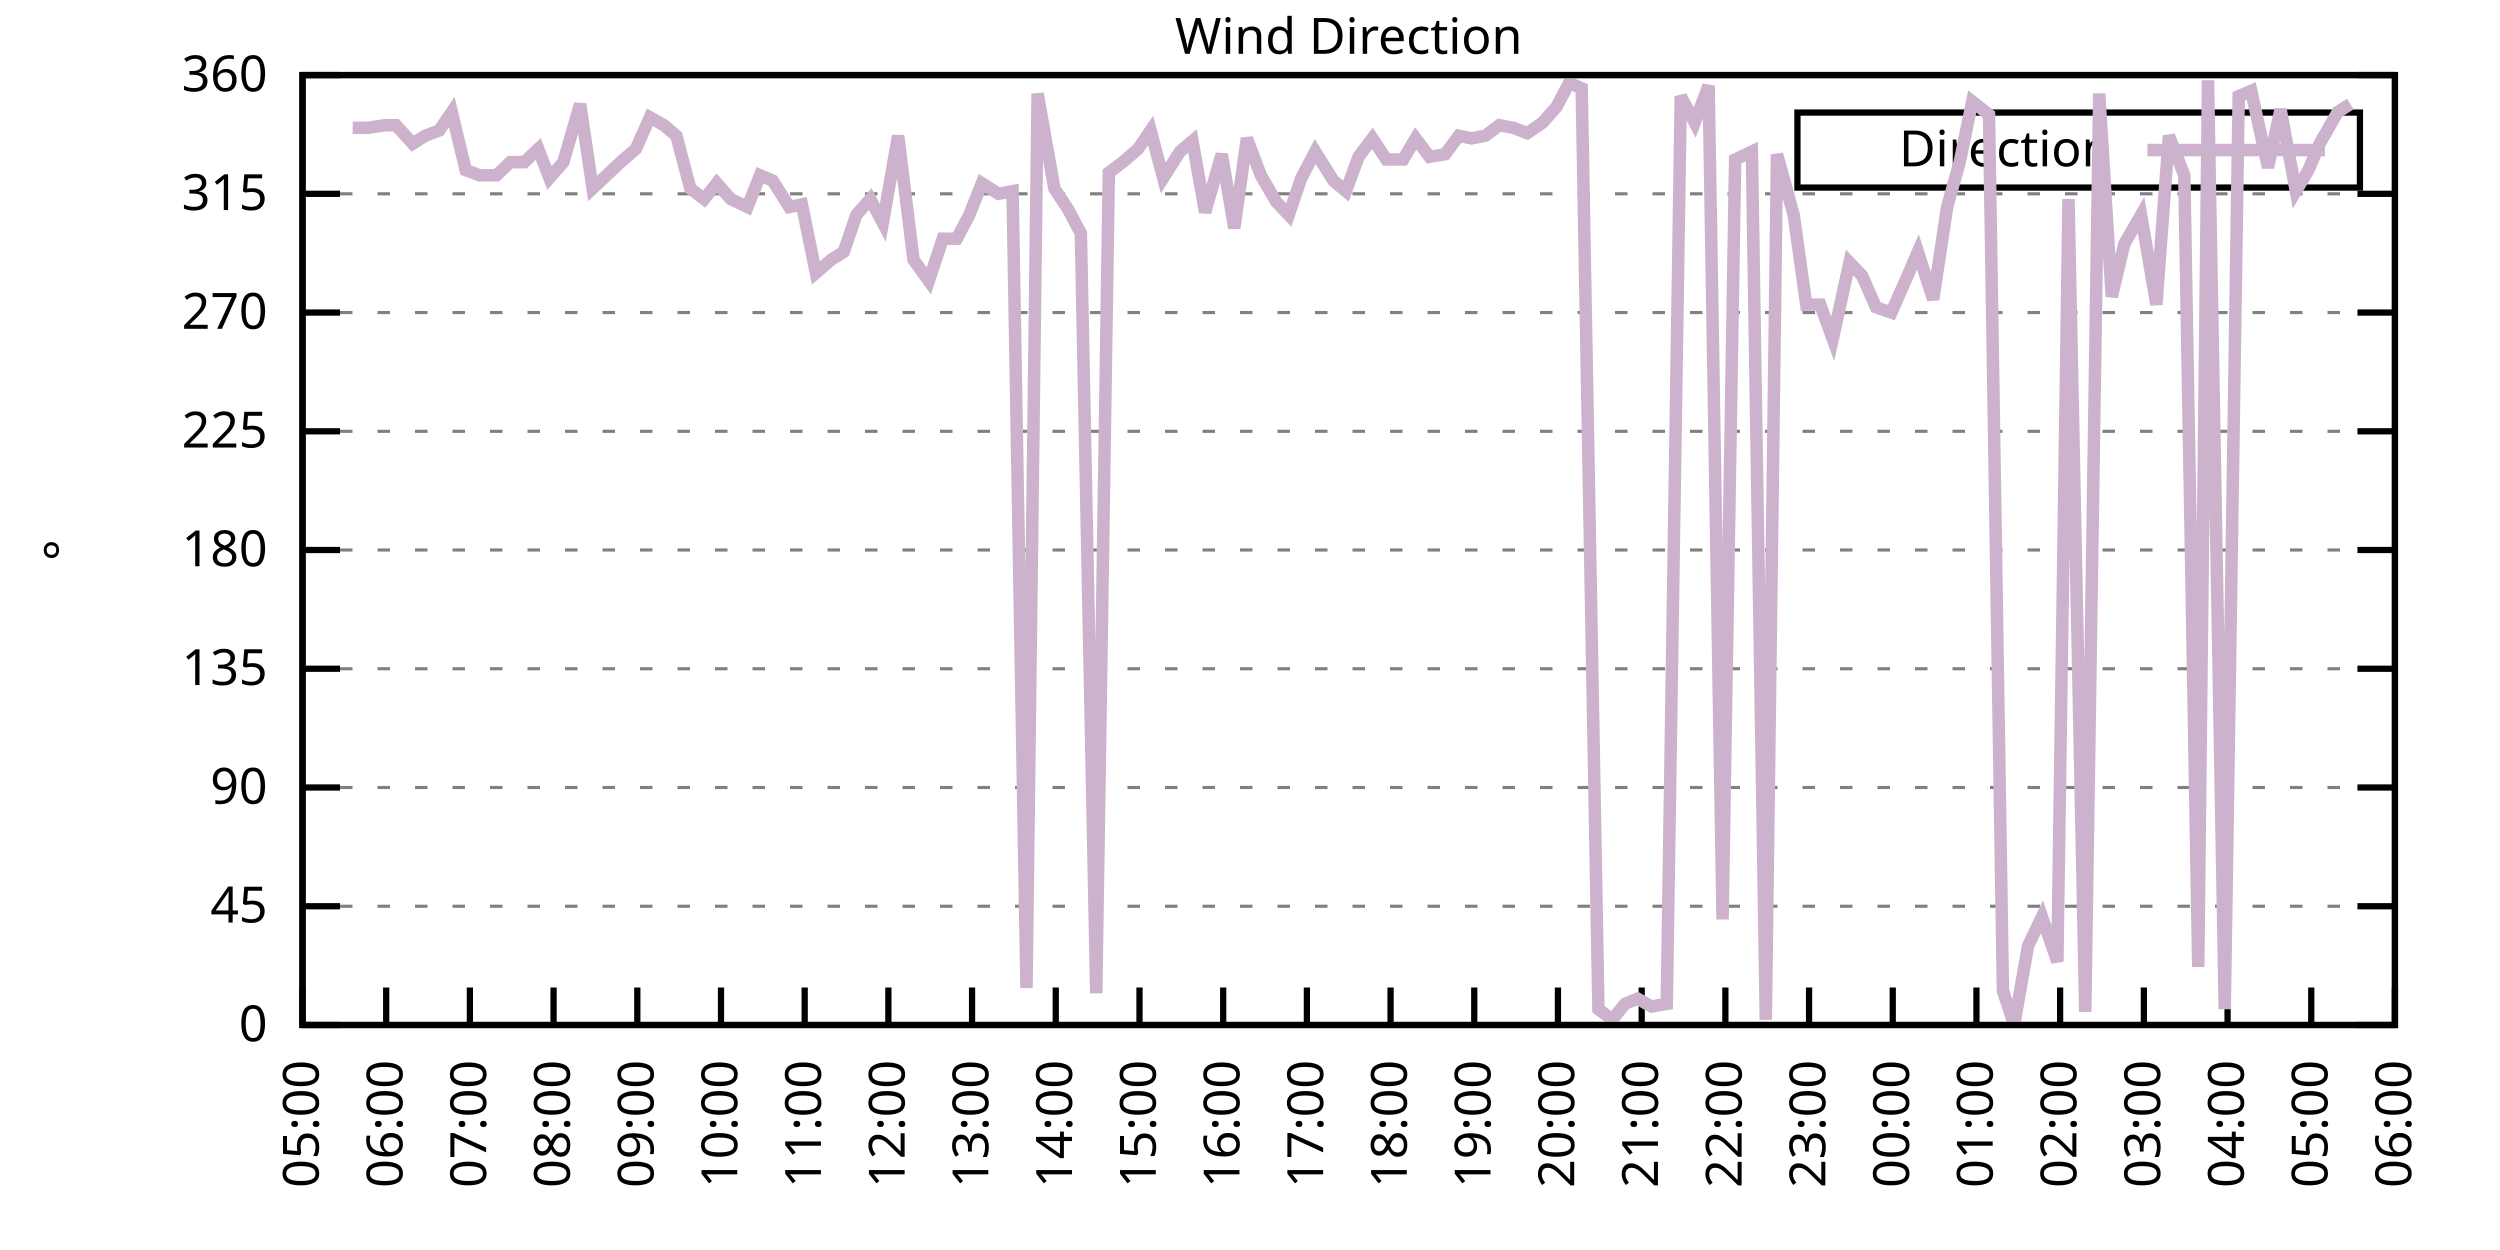
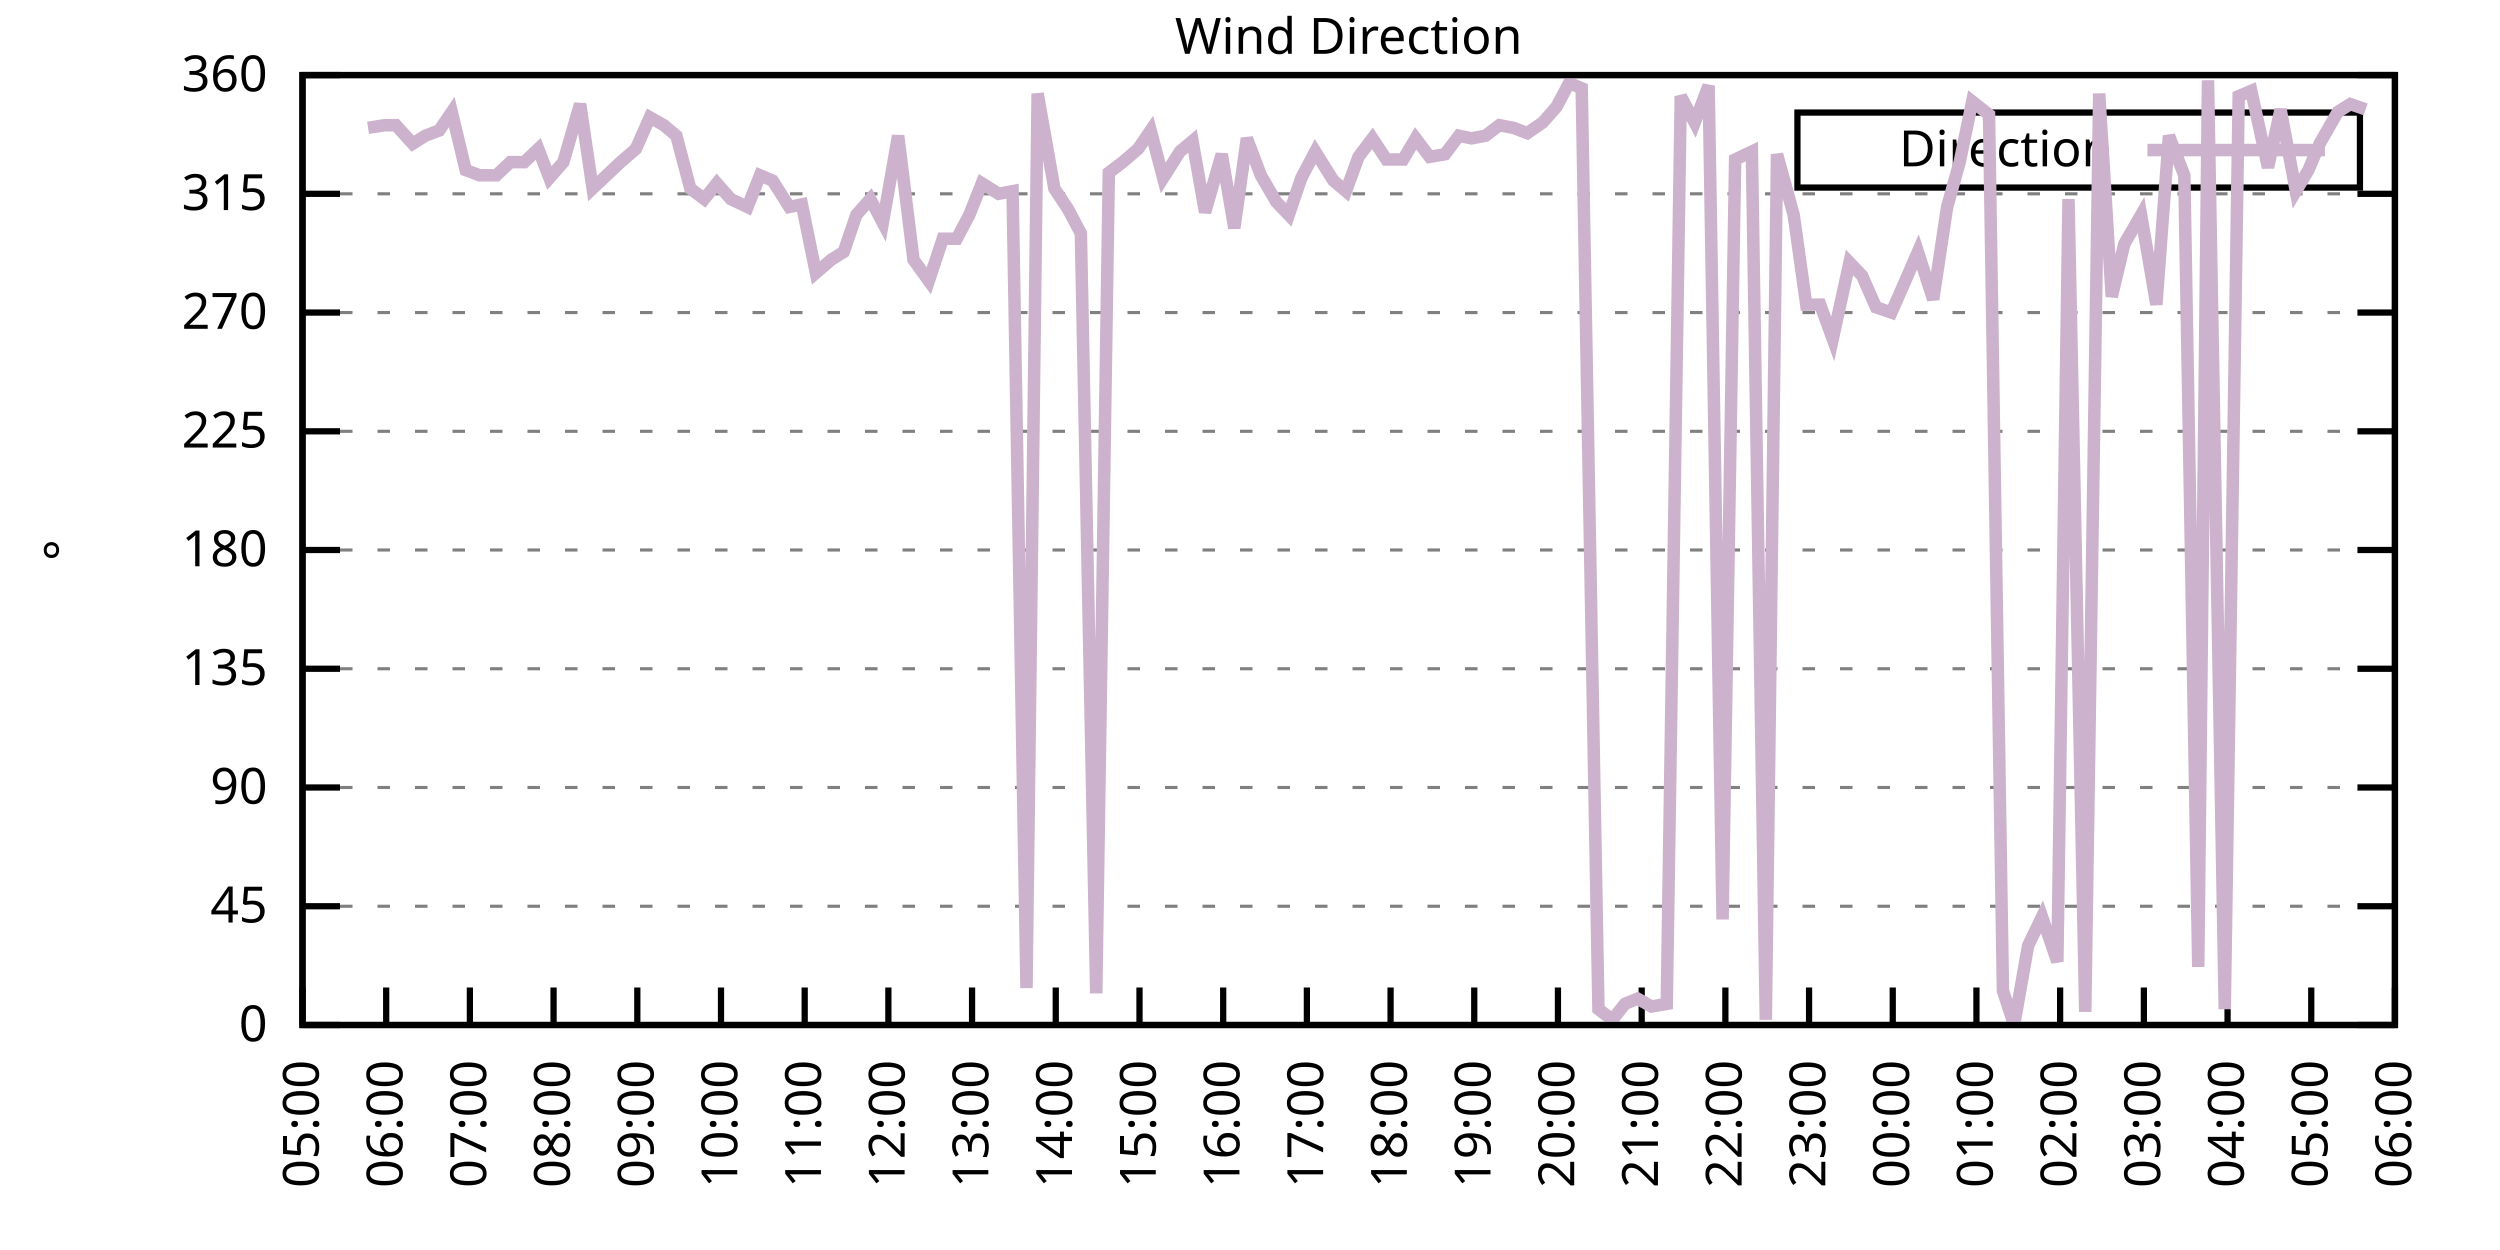
<svg xmlns="http://www.w3.org/2000/svg" xmlns:xlink="http://www.w3.org/1999/xlink" width="400" height="200" viewBox="0 0 400 200">
  <g id="gnuplot_canvas">
    <rect x="0" y="0" width="400" height="200" fill="none" />
    <defs>
      <circle id="gpDot" r="0.5" stroke-width="0.5" stroke="currentColor" />
      <path id="gpPt0" stroke-width="0.333" stroke="currentColor" d="M-1,0 h2 M0,-1 v2" />
      <path id="gpPt1" stroke-width="0.333" stroke="currentColor" d="M-1,-1 L1,1 M1,-1 L-1,1" />
      <path id="gpPt2" stroke-width="0.333" stroke="currentColor" d="M-1,0 L1,0 M0,-1 L0,1 M-1,-1 L1,1 M-1,1 L1,-1" />
      <rect id="gpPt3" stroke-width="0.333" stroke="currentColor" x="-1" y="-1" width="2" height="2" />
      <rect id="gpPt4" stroke-width="0.333" stroke="currentColor" fill="currentColor" x="-1" y="-1" width="2" height="2" />
      <circle id="gpPt5" stroke-width="0.333" stroke="currentColor" cx="0" cy="0" r="1" />
      <use xlink:href="#gpPt5" id="gpPt6" fill="currentColor" stroke="none" />
      <path id="gpPt7" stroke-width="0.333" stroke="currentColor" d="M0,-1.33 L-1.33,0.67 L1.33,0.67 z" />
      <use xlink:href="#gpPt7" id="gpPt8" fill="currentColor" stroke="none" />
      <use xlink:href="#gpPt7" id="gpPt9" stroke="currentColor" transform="rotate(180)" />
      <use xlink:href="#gpPt9" id="gpPt10" fill="currentColor" stroke="none" />
      <use xlink:href="#gpPt3" id="gpPt11" stroke="currentColor" transform="rotate(45)" />
      <use xlink:href="#gpPt11" id="gpPt12" fill="currentColor" stroke="none" />
      <path id="gpPt13" stroke-width="0.333" stroke="currentColor" d="M0,1.330 L1.265,0.411 L0.782,-1.067 L-0.782,-1.076 L-1.265,0.411 z" />
      <use xlink:href="#gpPt13" id="gpPt14" fill="currentColor" stroke="none" />
      <filter id="textbox" filterUnits="objectBoundingBox" x="0" y="0" height="1" width="1">
        <feFlood flood-color="white" flood-opacity="1" result="bgnd" />
        <feComposite in="SourceGraphic" in2="bgnd" operator="atop" />
      </filter>
      <filter id="greybox" filterUnits="objectBoundingBox" x="0" y="0" height="1" width="1">
        <feFlood flood-color="lightgrey" flood-opacity="1" result="grey" />
        <feComposite in="SourceGraphic" in2="grey" operator="atop" />
      </filter>
    </defs>
    <g fill="none" color="white" stroke="currentColor" stroke-width="1.00" stroke-linecap="butt" stroke-linejoin="miter">
</g>
    <g fill="none" color="black" stroke="currentColor" stroke-width="1.00" stroke-linecap="butt" stroke-linejoin="miter">
      <g stroke="none" shape-rendering="crispEdges">
        <polygon fill="rgb(255, 255, 255)" points="48.40,164.00 383.18,164.00 383.18,12.02 48.40,12.02 " />
      </g>
    </g>
    <g fill="none" color="black" stroke="currentColor" stroke-width="1.00" stroke-linecap="butt" stroke-linejoin="miter">
</g>
    <g fill="none" color="black" stroke="black" stroke-width="0.50" stroke-linecap="butt" stroke-linejoin="miter">
</g>
    <g fill="none" color="gray" stroke="currentColor" stroke-width="0.50" stroke-linecap="butt" stroke-linejoin="miter">
      <path stroke="gray" stroke-dasharray="2,4" class="gridline" d="M48.40,164.00 L383.19,164.00  " />
    </g>
    <g fill="none" color="gray" stroke="gray" stroke-width="1.00" stroke-linecap="butt" stroke-linejoin="miter">
</g>
    <g fill="none" color="black" stroke="currentColor" stroke-width="1.00" stroke-linecap="butt" stroke-linejoin="miter">
      <path stroke="black" d="M48.40,164.00 L54.40,164.00 M383.19,164.00 L377.19,164.00  " />
      <g transform="translate(42.80,166.60)" stroke="none" fill="black" font-family="Sans" font-size="8.00" text-anchor="end">
        <text>
          <tspan font-family="Sans"> 0</tspan>
        </text>
      </g>
    </g>
    <g fill="none" color="black" stroke="currentColor" stroke-width="1.00" stroke-linecap="butt" stroke-linejoin="miter">
</g>
    <g fill="none" color="black" stroke="black" stroke-width="0.50" stroke-linecap="butt" stroke-linejoin="miter">
</g>
    <g fill="none" color="gray" stroke="currentColor" stroke-width="0.50" stroke-linecap="butt" stroke-linejoin="miter">
      <path stroke="gray" stroke-dasharray="2,4" class="gridline" d="M48.40,145.00 L383.19,145.00  " />
    </g>
    <g fill="none" color="gray" stroke="gray" stroke-width="1.00" stroke-linecap="butt" stroke-linejoin="miter">
</g>
    <g fill="none" color="black" stroke="currentColor" stroke-width="1.00" stroke-linecap="butt" stroke-linejoin="miter">
      <path stroke="black" d="M48.40,145.00 L54.40,145.00 M383.19,145.00 L377.19,145.00  " />
      <g transform="translate(42.80,147.60)" stroke="none" fill="black" font-family="Sans" font-size="8.00" text-anchor="end">
        <text>
          <tspan font-family="Sans"> 45</tspan>
        </text>
      </g>
    </g>
    <g fill="none" color="black" stroke="currentColor" stroke-width="1.00" stroke-linecap="butt" stroke-linejoin="miter">
</g>
    <g fill="none" color="black" stroke="black" stroke-width="0.50" stroke-linecap="butt" stroke-linejoin="miter">
</g>
    <g fill="none" color="gray" stroke="currentColor" stroke-width="0.50" stroke-linecap="butt" stroke-linejoin="miter">
      <path stroke="gray" stroke-dasharray="2,4" class="gridline" d="M48.40,126.00 L383.19,126.00  " />
    </g>
    <g fill="none" color="gray" stroke="gray" stroke-width="1.00" stroke-linecap="butt" stroke-linejoin="miter">
</g>
    <g fill="none" color="black" stroke="currentColor" stroke-width="1.00" stroke-linecap="butt" stroke-linejoin="miter">
      <path stroke="black" d="M48.40,126.00 L54.40,126.00 M383.19,126.00 L377.19,126.00  " />
      <g transform="translate(42.80,128.60)" stroke="none" fill="black" font-family="Sans" font-size="8.00" text-anchor="end">
        <text>
          <tspan font-family="Sans"> 90</tspan>
        </text>
      </g>
    </g>
    <g fill="none" color="black" stroke="currentColor" stroke-width="1.00" stroke-linecap="butt" stroke-linejoin="miter">
</g>
    <g fill="none" color="black" stroke="black" stroke-width="0.50" stroke-linecap="butt" stroke-linejoin="miter">
</g>
    <g fill="none" color="gray" stroke="currentColor" stroke-width="0.50" stroke-linecap="butt" stroke-linejoin="miter">
      <path stroke="gray" stroke-dasharray="2,4" class="gridline" d="M48.40,107.00 L383.19,107.00  " />
    </g>
    <g fill="none" color="gray" stroke="gray" stroke-width="1.00" stroke-linecap="butt" stroke-linejoin="miter">
</g>
    <g fill="none" color="black" stroke="currentColor" stroke-width="1.00" stroke-linecap="butt" stroke-linejoin="miter">
      <path stroke="black" d="M48.40,107.00 L54.40,107.00 M383.19,107.00 L377.19,107.00  " />
      <g transform="translate(42.80,109.60)" stroke="none" fill="black" font-family="Sans" font-size="8.00" text-anchor="end">
        <text>
          <tspan font-family="Sans"> 135</tspan>
        </text>
      </g>
    </g>
    <g fill="none" color="black" stroke="currentColor" stroke-width="1.00" stroke-linecap="butt" stroke-linejoin="miter">
</g>
    <g fill="none" color="black" stroke="black" stroke-width="0.50" stroke-linecap="butt" stroke-linejoin="miter">
</g>
    <g fill="none" color="gray" stroke="currentColor" stroke-width="0.50" stroke-linecap="butt" stroke-linejoin="miter">
      <path stroke="gray" stroke-dasharray="2,4" class="gridline" d="M48.40,88.00 L383.19,88.00  " />
    </g>
    <g fill="none" color="gray" stroke="gray" stroke-width="1.00" stroke-linecap="butt" stroke-linejoin="miter">
</g>
    <g fill="none" color="black" stroke="currentColor" stroke-width="1.00" stroke-linecap="butt" stroke-linejoin="miter">
      <path stroke="black" d="M48.40,88.00 L54.40,88.00 M383.19,88.00 L377.19,88.00  " />
      <g transform="translate(42.80,90.60)" stroke="none" fill="black" font-family="Sans" font-size="8.00" text-anchor="end">
        <text>
          <tspan font-family="Sans"> 180</tspan>
        </text>
      </g>
    </g>
    <g fill="none" color="black" stroke="currentColor" stroke-width="1.00" stroke-linecap="butt" stroke-linejoin="miter">
</g>
    <g fill="none" color="black" stroke="black" stroke-width="0.50" stroke-linecap="butt" stroke-linejoin="miter">
</g>
    <g fill="none" color="gray" stroke="currentColor" stroke-width="0.50" stroke-linecap="butt" stroke-linejoin="miter">
      <path stroke="gray" stroke-dasharray="2,4" class="gridline" d="M48.40,69.01 L383.19,69.01  " />
    </g>
    <g fill="none" color="gray" stroke="gray" stroke-width="1.00" stroke-linecap="butt" stroke-linejoin="miter">
</g>
    <g fill="none" color="black" stroke="currentColor" stroke-width="1.00" stroke-linecap="butt" stroke-linejoin="miter">
      <path stroke="black" d="M48.40,69.01 L54.40,69.01 M383.19,69.01 L377.19,69.01  " />
      <g transform="translate(42.80,71.61)" stroke="none" fill="black" font-family="Sans" font-size="8.00" text-anchor="end">
        <text>
          <tspan font-family="Sans"> 225</tspan>
        </text>
      </g>
    </g>
    <g fill="none" color="black" stroke="currentColor" stroke-width="1.00" stroke-linecap="butt" stroke-linejoin="miter">
</g>
    <g fill="none" color="black" stroke="black" stroke-width="0.50" stroke-linecap="butt" stroke-linejoin="miter">
</g>
    <g fill="none" color="gray" stroke="currentColor" stroke-width="0.50" stroke-linecap="butt" stroke-linejoin="miter">
      <path stroke="gray" stroke-dasharray="2,4" class="gridline" d="M48.40,50.01 L383.19,50.01  " />
    </g>
    <g fill="none" color="gray" stroke="gray" stroke-width="1.00" stroke-linecap="butt" stroke-linejoin="miter">
</g>
    <g fill="none" color="black" stroke="currentColor" stroke-width="1.00" stroke-linecap="butt" stroke-linejoin="miter">
      <path stroke="black" d="M48.40,50.01 L54.40,50.01 M383.19,50.01 L377.19,50.01  " />
      <g transform="translate(42.80,52.61)" stroke="none" fill="black" font-family="Sans" font-size="8.00" text-anchor="end">
        <text>
          <tspan font-family="Sans"> 270</tspan>
        </text>
      </g>
    </g>
    <g fill="none" color="black" stroke="currentColor" stroke-width="1.00" stroke-linecap="butt" stroke-linejoin="miter">
</g>
    <g fill="none" color="black" stroke="black" stroke-width="0.50" stroke-linecap="butt" stroke-linejoin="miter">
</g>
    <g fill="none" color="gray" stroke="currentColor" stroke-width="0.50" stroke-linecap="butt" stroke-linejoin="miter">
      <path stroke="gray" stroke-dasharray="2,4" class="gridline" d="M48.40,31.01 L383.19,31.01  " />
    </g>
    <g fill="none" color="gray" stroke="gray" stroke-width="1.00" stroke-linecap="butt" stroke-linejoin="miter">
</g>
    <g fill="none" color="black" stroke="currentColor" stroke-width="1.00" stroke-linecap="butt" stroke-linejoin="miter">
      <path stroke="black" d="M48.40,31.01 L54.40,31.01 M383.19,31.01 L377.19,31.01  " />
      <g transform="translate(42.80,33.61)" stroke="none" fill="black" font-family="Sans" font-size="8.00" text-anchor="end">
        <text>
          <tspan font-family="Sans"> 315</tspan>
        </text>
      </g>
    </g>
    <g fill="none" color="black" stroke="currentColor" stroke-width="1.00" stroke-linecap="butt" stroke-linejoin="miter">
</g>
    <g fill="none" color="black" stroke="black" stroke-width="0.50" stroke-linecap="butt" stroke-linejoin="miter">
</g>
    <g fill="none" color="gray" stroke="currentColor" stroke-width="0.50" stroke-linecap="butt" stroke-linejoin="miter">
      <path stroke="gray" stroke-dasharray="2,4" class="gridline" d="M48.40,12.01 L383.19,12.01  " />
    </g>
    <g fill="none" color="gray" stroke="gray" stroke-width="1.00" stroke-linecap="butt" stroke-linejoin="miter">
</g>
    <g fill="none" color="black" stroke="currentColor" stroke-width="1.00" stroke-linecap="butt" stroke-linejoin="miter">
      <path stroke="black" d="M48.40,12.01 L54.40,12.01 M383.19,12.01 L377.19,12.01  " />
      <g transform="translate(42.80,14.61)" stroke="none" fill="black" font-family="Sans" font-size="8.00" text-anchor="end">
        <text>
          <tspan font-family="Sans"> 360</tspan>
        </text>
      </g>
    </g>
    <g fill="none" color="black" stroke="currentColor" stroke-width="1.00" stroke-linecap="butt" stroke-linejoin="miter">
      <path stroke="black" d="M48.40,164.00 L48.40,158.00  " />
      <g transform="translate(51.00,169.60) rotate(270.00)" stroke="none" fill="black" font-family="Sans" font-size="8.00" text-anchor="end">
        <text>
          <tspan font-family="Sans">05:00</tspan>
        </text>
      </g>
    </g>
    <g fill="none" color="black" stroke="currentColor" stroke-width="1.00" stroke-linecap="butt" stroke-linejoin="miter">
      <path stroke="black" d="M61.79,164.00 L61.79,158.00  " />
      <g transform="translate(64.39,169.60) rotate(270.00)" stroke="none" fill="black" font-family="Sans" font-size="8.00" text-anchor="end">
        <text>
          <tspan font-family="Sans">06:00</tspan>
        </text>
      </g>
    </g>
    <g fill="none" color="black" stroke="currentColor" stroke-width="1.00" stroke-linecap="butt" stroke-linejoin="miter">
      <path stroke="black" d="M75.18,164.00 L75.18,158.00  " />
      <g transform="translate(77.78,169.60) rotate(270.00)" stroke="none" fill="black" font-family="Sans" font-size="8.00" text-anchor="end">
        <text>
          <tspan font-family="Sans">07:00</tspan>
        </text>
      </g>
    </g>
    <g fill="none" color="black" stroke="currentColor" stroke-width="1.00" stroke-linecap="butt" stroke-linejoin="miter">
      <path stroke="black" d="M88.57,164.00 L88.57,158.00  " />
      <g transform="translate(91.17,169.60) rotate(270.00)" stroke="none" fill="black" font-family="Sans" font-size="8.00" text-anchor="end">
        <text>
          <tspan font-family="Sans">08:00</tspan>
        </text>
      </g>
    </g>
    <g fill="none" color="black" stroke="currentColor" stroke-width="1.00" stroke-linecap="butt" stroke-linejoin="miter">
      <path stroke="black" d="M101.97,164.00 L101.97,158.00  " />
      <g transform="translate(104.57,169.60) rotate(270.00)" stroke="none" fill="black" font-family="Sans" font-size="8.00" text-anchor="end">
        <text>
          <tspan font-family="Sans">09:00</tspan>
        </text>
      </g>
    </g>
    <g fill="none" color="black" stroke="currentColor" stroke-width="1.00" stroke-linecap="butt" stroke-linejoin="miter">
      <path stroke="black" d="M115.36,164.00 L115.36,158.00  " />
      <g transform="translate(117.96,169.60) rotate(270.00)" stroke="none" fill="black" font-family="Sans" font-size="8.00" text-anchor="end">
        <text>
          <tspan font-family="Sans">10:00</tspan>
        </text>
      </g>
    </g>
    <g fill="none" color="black" stroke="currentColor" stroke-width="1.00" stroke-linecap="butt" stroke-linejoin="miter">
      <path stroke="black" d="M128.75,164.00 L128.75,158.00  " />
      <g transform="translate(131.35,169.60) rotate(270.00)" stroke="none" fill="black" font-family="Sans" font-size="8.00" text-anchor="end">
        <text>
          <tspan font-family="Sans">11:00</tspan>
        </text>
      </g>
    </g>
    <g fill="none" color="black" stroke="currentColor" stroke-width="1.00" stroke-linecap="butt" stroke-linejoin="miter">
      <path stroke="black" d="M142.14,164.00 L142.14,158.00  " />
      <g transform="translate(144.74,169.60) rotate(270.00)" stroke="none" fill="black" font-family="Sans" font-size="8.00" text-anchor="end">
        <text>
          <tspan font-family="Sans">12:00</tspan>
        </text>
      </g>
    </g>
    <g fill="none" color="black" stroke="currentColor" stroke-width="1.00" stroke-linecap="butt" stroke-linejoin="miter">
      <path stroke="black" d="M155.53,164.00 L155.53,158.00  " />
      <g transform="translate(158.13,169.60) rotate(270.00)" stroke="none" fill="black" font-family="Sans" font-size="8.00" text-anchor="end">
        <text>
          <tspan font-family="Sans">13:00</tspan>
        </text>
      </g>
    </g>
    <g fill="none" color="black" stroke="currentColor" stroke-width="1.00" stroke-linecap="butt" stroke-linejoin="miter">
      <path stroke="black" d="M168.92,164.00 L168.92,158.00  " />
      <g transform="translate(171.52,169.60) rotate(270.00)" stroke="none" fill="black" font-family="Sans" font-size="8.00" text-anchor="end">
        <text>
          <tspan font-family="Sans">14:00</tspan>
        </text>
      </g>
    </g>
    <g fill="none" color="black" stroke="currentColor" stroke-width="1.00" stroke-linecap="butt" stroke-linejoin="miter">
      <path stroke="black" d="M182.32,164.00 L182.32,158.00  " />
      <g transform="translate(184.92,169.60) rotate(270.00)" stroke="none" fill="black" font-family="Sans" font-size="8.00" text-anchor="end">
        <text>
          <tspan font-family="Sans">15:00</tspan>
        </text>
      </g>
    </g>
    <g fill="none" color="black" stroke="currentColor" stroke-width="1.00" stroke-linecap="butt" stroke-linejoin="miter">
      <path stroke="black" d="M195.71,164.00 L195.71,158.00  " />
      <g transform="translate(198.31,169.60) rotate(270.00)" stroke="none" fill="black" font-family="Sans" font-size="8.00" text-anchor="end">
        <text>
          <tspan font-family="Sans">16:00</tspan>
        </text>
      </g>
    </g>
    <g fill="none" color="black" stroke="currentColor" stroke-width="1.00" stroke-linecap="butt" stroke-linejoin="miter">
      <path stroke="black" d="M209.10,164.00 L209.10,158.00  " />
      <g transform="translate(211.70,169.60) rotate(270.00)" stroke="none" fill="black" font-family="Sans" font-size="8.00" text-anchor="end">
        <text>
          <tspan font-family="Sans">17:00</tspan>
        </text>
      </g>
    </g>
    <g fill="none" color="black" stroke="currentColor" stroke-width="1.00" stroke-linecap="butt" stroke-linejoin="miter">
      <path stroke="black" d="M222.49,164.00 L222.49,158.00  " />
      <g transform="translate(225.09,169.60) rotate(270.00)" stroke="none" fill="black" font-family="Sans" font-size="8.00" text-anchor="end">
        <text>
          <tspan font-family="Sans">18:00</tspan>
        </text>
      </g>
    </g>
    <g fill="none" color="black" stroke="currentColor" stroke-width="1.00" stroke-linecap="butt" stroke-linejoin="miter">
      <path stroke="black" d="M235.88,164.00 L235.88,158.00  " />
      <g transform="translate(238.48,169.60) rotate(270.00)" stroke="none" fill="black" font-family="Sans" font-size="8.00" text-anchor="end">
        <text>
          <tspan font-family="Sans">19:00</tspan>
        </text>
      </g>
    </g>
    <g fill="none" color="black" stroke="currentColor" stroke-width="1.00" stroke-linecap="butt" stroke-linejoin="miter">
      <path stroke="black" d="M249.27,164.00 L249.27,158.00  " />
      <g transform="translate(251.87,169.60) rotate(270.00)" stroke="none" fill="black" font-family="Sans" font-size="8.00" text-anchor="end">
        <text>
          <tspan font-family="Sans">20:00</tspan>
        </text>
      </g>
    </g>
    <g fill="none" color="black" stroke="currentColor" stroke-width="1.00" stroke-linecap="butt" stroke-linejoin="miter">
      <path stroke="black" d="M262.67,164.00 L262.67,158.00  " />
      <g transform="translate(265.27,169.60) rotate(270.00)" stroke="none" fill="black" font-family="Sans" font-size="8.00" text-anchor="end">
        <text>
          <tspan font-family="Sans">21:00</tspan>
        </text>
      </g>
    </g>
    <g fill="none" color="black" stroke="currentColor" stroke-width="1.00" stroke-linecap="butt" stroke-linejoin="miter">
      <path stroke="black" d="M276.06,164.00 L276.06,158.00  " />
      <g transform="translate(278.66,169.60) rotate(270.00)" stroke="none" fill="black" font-family="Sans" font-size="8.00" text-anchor="end">
        <text>
          <tspan font-family="Sans">22:00</tspan>
        </text>
      </g>
    </g>
    <g fill="none" color="black" stroke="currentColor" stroke-width="1.00" stroke-linecap="butt" stroke-linejoin="miter">
      <path stroke="black" d="M289.45,164.00 L289.45,158.00  " />
      <g transform="translate(292.05,169.60) rotate(270.00)" stroke="none" fill="black" font-family="Sans" font-size="8.00" text-anchor="end">
        <text>
          <tspan font-family="Sans">23:00</tspan>
        </text>
      </g>
    </g>
    <g fill="none" color="black" stroke="currentColor" stroke-width="1.00" stroke-linecap="butt" stroke-linejoin="miter">
      <path stroke="black" d="M302.84,164.00 L302.84,158.00  " />
      <g transform="translate(305.44,169.60) rotate(270.00)" stroke="none" fill="black" font-family="Sans" font-size="8.00" text-anchor="end">
        <text>
          <tspan font-family="Sans">00:00</tspan>
        </text>
      </g>
    </g>
    <g fill="none" color="black" stroke="currentColor" stroke-width="1.00" stroke-linecap="butt" stroke-linejoin="miter">
      <path stroke="black" d="M316.23,164.00 L316.23,158.00  " />
      <g transform="translate(318.83,169.60) rotate(270.00)" stroke="none" fill="black" font-family="Sans" font-size="8.00" text-anchor="end">
        <text>
          <tspan font-family="Sans">01:00</tspan>
        </text>
      </g>
    </g>
    <g fill="none" color="black" stroke="currentColor" stroke-width="1.00" stroke-linecap="butt" stroke-linejoin="miter">
      <path stroke="black" d="M329.62,164.00 L329.62,158.00  " />
      <g transform="translate(332.22,169.60) rotate(270.00)" stroke="none" fill="black" font-family="Sans" font-size="8.00" text-anchor="end">
        <text>
          <tspan font-family="Sans">02:00</tspan>
        </text>
      </g>
    </g>
    <g fill="none" color="black" stroke="currentColor" stroke-width="1.00" stroke-linecap="butt" stroke-linejoin="miter">
      <path stroke="black" d="M343.02,164.00 L343.02,158.00  " />
      <g transform="translate(345.62,169.60) rotate(270.00)" stroke="none" fill="black" font-family="Sans" font-size="8.00" text-anchor="end">
        <text>
          <tspan font-family="Sans">03:00</tspan>
        </text>
      </g>
    </g>
    <g fill="none" color="black" stroke="currentColor" stroke-width="1.00" stroke-linecap="butt" stroke-linejoin="miter">
      <path stroke="black" d="M356.41,164.00 L356.41,158.00  " />
      <g transform="translate(359.01,169.60) rotate(270.00)" stroke="none" fill="black" font-family="Sans" font-size="8.00" text-anchor="end">
        <text>
          <tspan font-family="Sans">04:00</tspan>
        </text>
      </g>
    </g>
    <g fill="none" color="black" stroke="currentColor" stroke-width="1.00" stroke-linecap="butt" stroke-linejoin="miter">
      <path stroke="black" d="M369.80,164.00 L369.80,158.00  " />
      <g transform="translate(372.40,169.60) rotate(270.00)" stroke="none" fill="black" font-family="Sans" font-size="8.00" text-anchor="end">
        <text>
          <tspan font-family="Sans">05:00</tspan>
        </text>
      </g>
    </g>
    <g fill="none" color="black" stroke="currentColor" stroke-width="1.00" stroke-linecap="butt" stroke-linejoin="miter">
      <path stroke="black" d="M383.19,164.00 L383.19,158.00  " />
      <g transform="translate(385.79,169.60) rotate(270.00)" stroke="none" fill="black" font-family="Sans" font-size="8.00" text-anchor="end">
        <text>
          <tspan font-family="Sans">06:00</tspan>
        </text>
      </g>
    </g>
    <g fill="none" color="black" stroke="currentColor" stroke-width="1.00" stroke-linecap="butt" stroke-linejoin="miter">
</g>
    <g fill="none" color="black" stroke="currentColor" stroke-width="1.00" stroke-linecap="butt" stroke-linejoin="miter">
      <path stroke="black" d="M48.40,12.01 L48.40,164.00 L383.19,164.00 L383.19,12.01 L48.40,12.01 Z  " />
    </g>
    <g fill="none" color="black" stroke="currentColor" stroke-width="1.00" stroke-linecap="butt" stroke-linejoin="miter">
</g>
    <g fill="none" color="black" stroke="currentColor" stroke-width="1.00" stroke-linecap="butt" stroke-linejoin="miter">
      <path stroke="black" d="M287.59,30.01 L287.59,18.01 L377.59,18.01 L377.59,30.01 L287.59,30.01 Z  " />
    </g>
    <g id="Wind_direction_plot_1">
      <g fill="none" color="white" stroke="black" stroke-width="2.00" stroke-linecap="butt" stroke-linejoin="miter">
</g>
      <g fill="none" color="black" stroke="currentColor" stroke-width="2.00" stroke-linecap="butt" stroke-linejoin="miter">
        <g transform="translate(337.99,26.61)" stroke="none" fill="black" font-family="Sans" font-size="8.00" text-anchor="end">
          <text>
            <tspan font-family="Sans">Direction</tspan>
          </text>
        </g>
      </g>
      <g fill="none" color="black" stroke="currentColor" stroke-width="2.00" stroke-linecap="butt" stroke-linejoin="miter">
-         <path stroke="rgb(204, 178, 204)" d="M343.59,24.01 L371.99,24.01 M56.43,20.45 L58.89,20.45 L61.57,20.03 L63.35,20.03 L66.03,22.99 L68.04,21.72   L70.27,20.88 L72.28,17.92 L74.51,27.21 L76.75,28.05 L79.42,28.05 L81.66,25.94 L83.89,25.94 L86.12,23.83   L87.91,28.48 L90.14,25.94 L92.82,16.65 L94.82,30.16 L97.06,28.05 L99.29,25.94 L101.74,23.83 L103.98,18.77   L106.21,20.03 L108.22,21.72 L110.45,30.16 L112.68,31.85 L114.69,29.32 L116.92,31.85 L119.60,33.12 L121.61,28.05   L123.62,28.90 L126.29,33.12 L128.30,32.70 L130.54,43.67 L132.99,41.56 L135.00,40.30 L137.01,34.39 L139.24,31.85   L141.25,35.65 L143.70,21.72 L146.16,41.56 L148.61,44.94 L150.85,38.19 L153.08,38.19 L155.09,34.39 L157.10,29.32   L159.77,31.01 L162.01,30.59 L164.24,158.09 L166.02,14.97 L168.70,30.16 L170.93,33.54 L172.94,37.34 L175.40,158.93   L177.41,27.63 L179.64,25.94 L182.09,23.83 L184.10,20.88 L186.11,28.48 L188.79,24.25 L190.80,22.56 L192.81,33.96   L195.48,24.68 L197.49,36.50 L199.50,22.14 L201.73,28.05 L204.19,32.28 L206.20,34.39 L208.21,28.48 L210.44,24.25   L213.34,28.90 L215.35,30.59 L217.36,25.10 L219.59,22.14 L221.82,25.52 L224.50,25.52 L226.51,22.14 L228.74,25.10   L231.20,24.68 L233.43,21.72 L235.44,22.14 L237.67,21.72 L239.90,20.03 L242.13,20.45 L244.36,21.30 L246.82,19.61   L249.05,17.08 L251.06,13.28 L253.07,14.12 L255.75,161.47 L257.98,163.16 L259.99,160.62 L262.00,159.78 L264.23,161.04   L266.68,160.62 L268.92,15.39 L271.15,19.61 L273.38,13.70 L275.61,147.11 L277.62,25.52 L280.30,24.25 L282.53,163.16   L284.32,24.68 L286.99,34.39 L289.00,48.74 L291.23,48.74 L293.24,54.23 L295.92,41.99 L297.93,44.10 L300.16,49.16   L302.62,50.01 L304.85,44.94 L306.86,40.30 L309.31,47.90 L311.54,33.12 L313.55,25.94 L315.56,16.23 L318.24,18.34   L320.47,158.51 L322.26,164.00 L324.49,151.33 L326.72,146.69 L329.18,153.87 L330.96,31.85 L333.64,161.89 L335.87,14.97   L337.88,47.47 L339.89,39.03 L342.57,34.39 L345.02,48.74 L347.03,21.72 L349.49,28.05 L351.72,154.71 L353.28,12.85   L355.96,161.47 L358.19,15.39 L360.20,14.54 L362.88,26.79 L364.89,17.50 L367.34,30.59 L369.35,27.21 L371.14,22.99   L374.04,17.92 L376.05,16.65  " />
+         <path stroke="rgb(204, 178, 204)" d="M343.59,24.01 L371.99,24.01 M58.89,20.45 L61.57,20.03 L63.35,20.03 L66.03,22.99 L68.04,21.72 L70.27,20.88   L72.28,17.92 L74.51,27.21 L76.75,28.05 L79.42,28.05 L81.66,25.94 L83.89,25.94 L86.12,23.83 L87.91,28.48   L90.14,25.94 L92.82,16.65 L94.82,30.16 L97.06,28.05 L99.29,25.94 L101.74,23.83 L103.98,18.77 L106.21,20.03   L108.22,21.72 L110.45,30.16 L112.68,31.85 L114.69,29.32 L116.92,31.85 L119.60,33.12 L121.61,28.05 L123.62,28.90   L126.29,33.12 L128.30,32.70 L130.54,43.67 L132.99,41.56 L135.00,40.30 L137.01,34.39 L139.24,31.85 L141.25,35.65   L143.70,21.72 L146.16,41.56 L148.61,44.94 L150.85,38.19 L153.08,38.19 L155.09,34.39 L157.10,29.32 L159.77,31.01   L162.01,30.59 L164.24,158.09 L166.02,14.97 L168.70,30.16 L170.93,33.54 L172.94,37.34 L175.40,158.93 L177.41,27.63   L179.64,25.94 L182.09,23.83 L184.10,20.88 L186.11,28.48 L188.79,24.25 L190.80,22.56 L192.81,33.96 L195.48,24.68   L197.49,36.50 L199.50,22.14 L201.73,28.05 L204.19,32.28 L206.20,34.39 L208.21,28.48 L210.44,24.25 L213.34,28.90   L215.35,30.59 L217.36,25.10 L219.59,22.14 L221.82,25.52 L224.50,25.52 L226.51,22.14 L228.74,25.10 L231.20,24.68   L233.43,21.72 L235.44,22.14 L237.67,21.72 L239.90,20.03 L242.13,20.45 L244.36,21.30 L246.82,19.61 L249.05,17.08   L251.06,13.28 L253.07,14.12 L255.75,161.47 L257.98,163.16 L259.99,160.62 L262.00,159.78 L264.23,161.04 L266.68,160.62   L268.92,15.39 L271.15,19.61 L273.38,13.70 L275.61,147.11 L277.62,25.52 L280.30,24.25 L282.53,163.16 L284.32,24.68   L286.99,34.39 L289.00,48.74 L291.23,48.74 L293.24,54.23 L295.92,41.99 L297.93,44.10 L300.16,49.16 L302.62,50.01   L304.85,44.94 L306.86,40.30 L309.31,47.90 L311.54,33.12 L313.55,25.94 L315.56,16.23 L318.24,18.34 L320.47,158.51   L322.26,164.00 L324.49,151.33 L326.72,146.69 L329.18,153.87 L330.96,31.85 L333.64,161.89 L335.87,14.97 L337.88,47.47   L339.89,39.03 L342.57,34.39 L345.02,48.74 L347.03,21.72 L349.49,28.05 L351.72,154.71 L353.28,12.85 L355.96,161.47   L358.19,15.39 L360.20,14.54 L362.88,26.79 L364.89,17.50 L367.34,30.59 L369.35,27.21 L371.14,22.99 L374.04,17.92   L376.05,16.65 L378.50,17.50  " />
      </g>
    </g>
    <g fill="none" color="black" stroke="currentColor" stroke-width="2.00" stroke-linecap="butt" stroke-linejoin="miter">
</g>
    <g fill="none" color="black" stroke="black" stroke-width="1.00" stroke-linecap="butt" stroke-linejoin="miter">
</g>
    <g fill="none" color="black" stroke="currentColor" stroke-width="1.00" stroke-linecap="butt" stroke-linejoin="miter">
      <path stroke="black" d="M48.40,12.01 L48.40,164.00 L383.19,164.00 L383.19,12.01 L48.40,12.01 Z  " />
      <g transform="translate(12.80,88.01) rotate(270.00)" stroke="none" fill="black" font-family="Sans" font-size="8.00" text-anchor="middle">
        <text>
          <tspan font-family="Sans">°</tspan>
        </text>
      </g>
    </g>
    <g fill="none" color="black" stroke="currentColor" stroke-width="1.00" stroke-linecap="butt" stroke-linejoin="miter">
</g>
    <g fill="none" color="black" stroke="currentColor" stroke-width="1.00" stroke-linecap="butt" stroke-linejoin="miter">
      <g transform="translate(215.79,8.61)" stroke="none" fill="black" font-family="Sans" font-size="8.00" text-anchor="middle">
        <text>
          <tspan font-family="Sans">Wind Direction</tspan>
        </text>
      </g>
    </g>
    <g fill="none" color="black" stroke="currentColor" stroke-width="1.00" stroke-linecap="butt" stroke-linejoin="miter">
</g>
  </g>
</svg>
